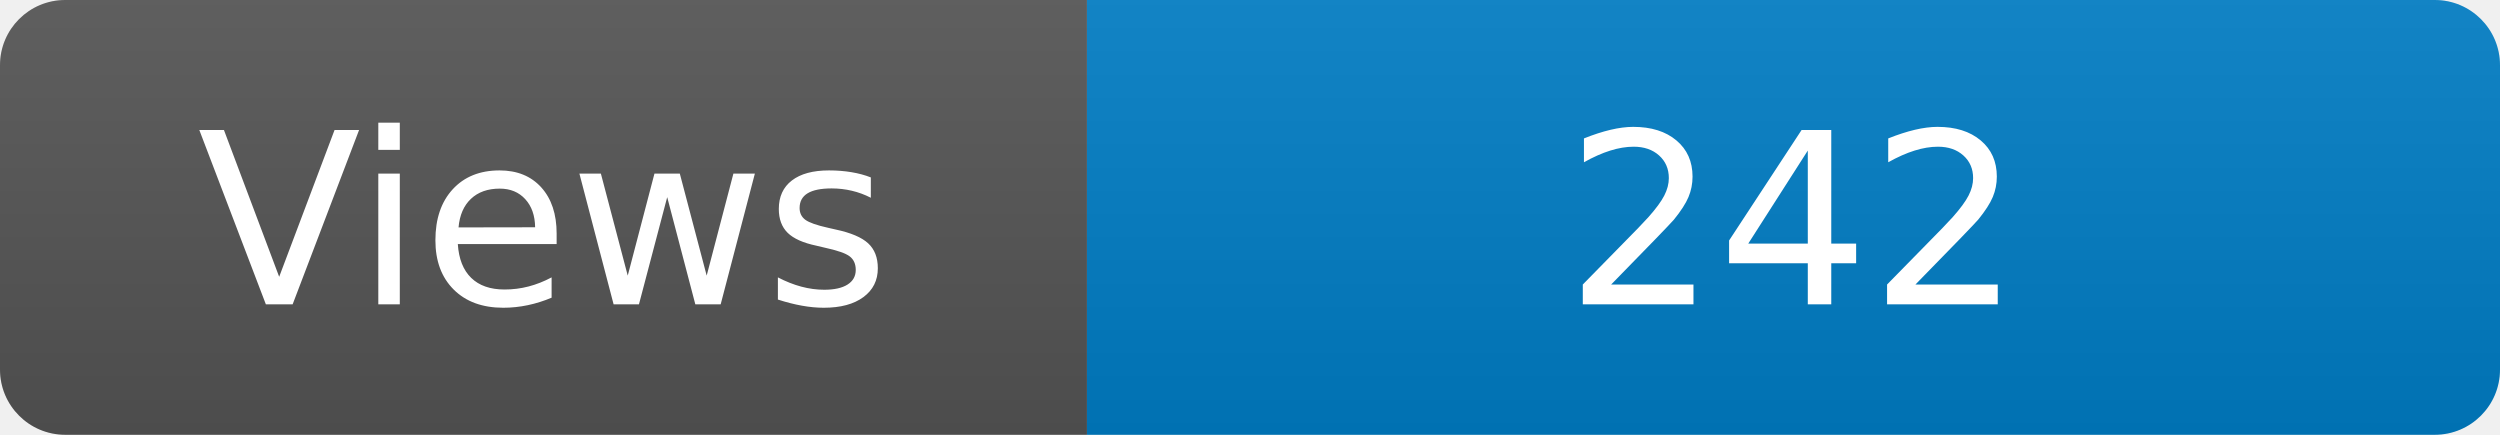
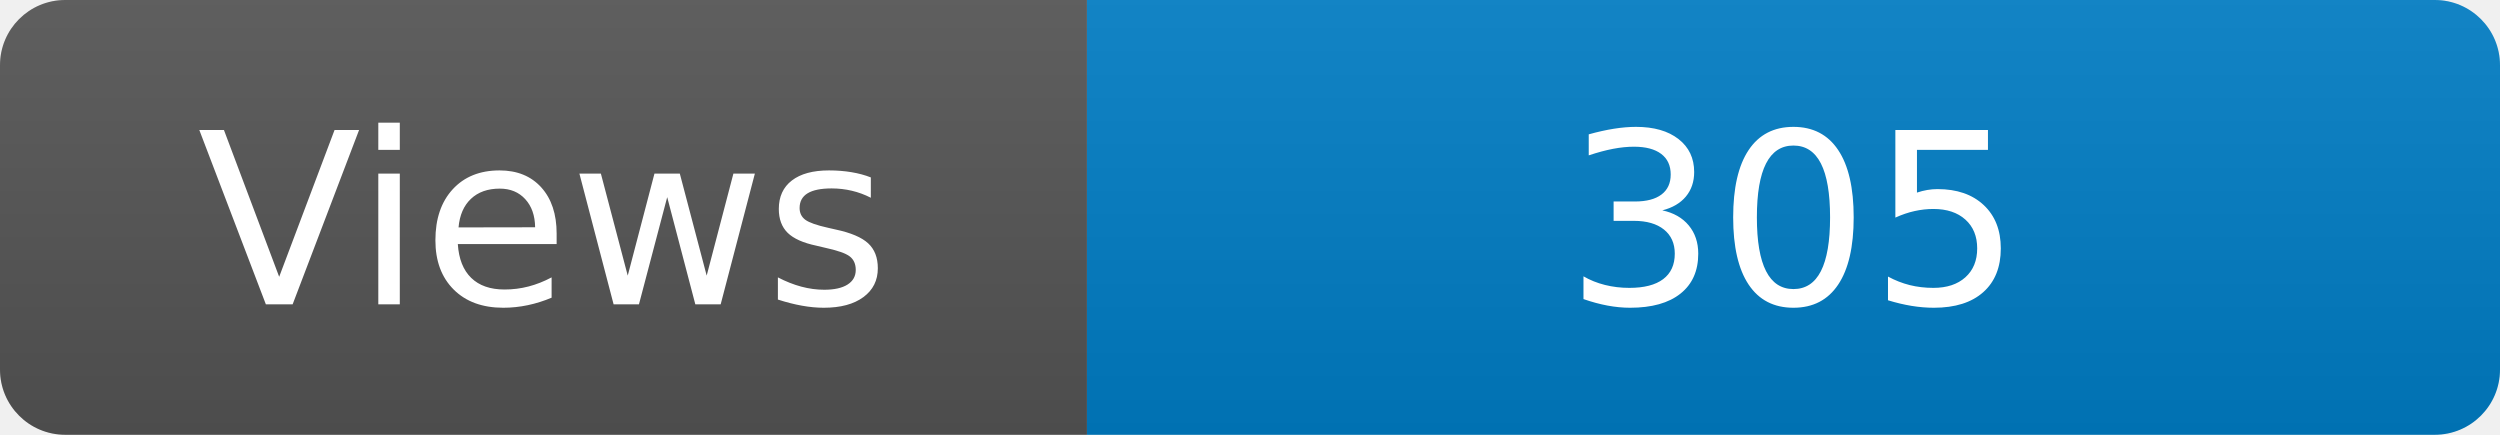
<svg xmlns="http://www.w3.org/2000/svg" width="115" height="20" role="img" aria-label="Maintained?: yes">
  <linearGradient id="s" x2="0" y2="100%">
    <stop offset="0" stop-color="#bbb" stop-opacity=".1" />
    <stop offset="1" stop-opacity=".1" />
  </linearGradient>
  <clipPath id="r">
    <rect width="115" height="20" rx="3" fill="#fff" />
  </clipPath>
  <g clip-path="url(#r)">
    <rect width="50" height="20" fill="#555" />
    <rect x="50" width="160" height="20" fill="#007ec6" />
    <rect width="115" height="20" fill="url(#s)" />
  </g>
  <g fill="#fff" text-anchor="middle" font-family="Verdana,Geneva,DejaVu Sans,sans-serif" font-size="110">
    <text x="250" y="140" transform="scale(.1)" fill="#fff">Views</text>
-     <text x="825" y="140" transform="scale(.1)" fill="#fff">242</text>
+     <text x="825" y="140" transform="scale(.1)" fill="#fff">305</text>
  </g>
</svg>
